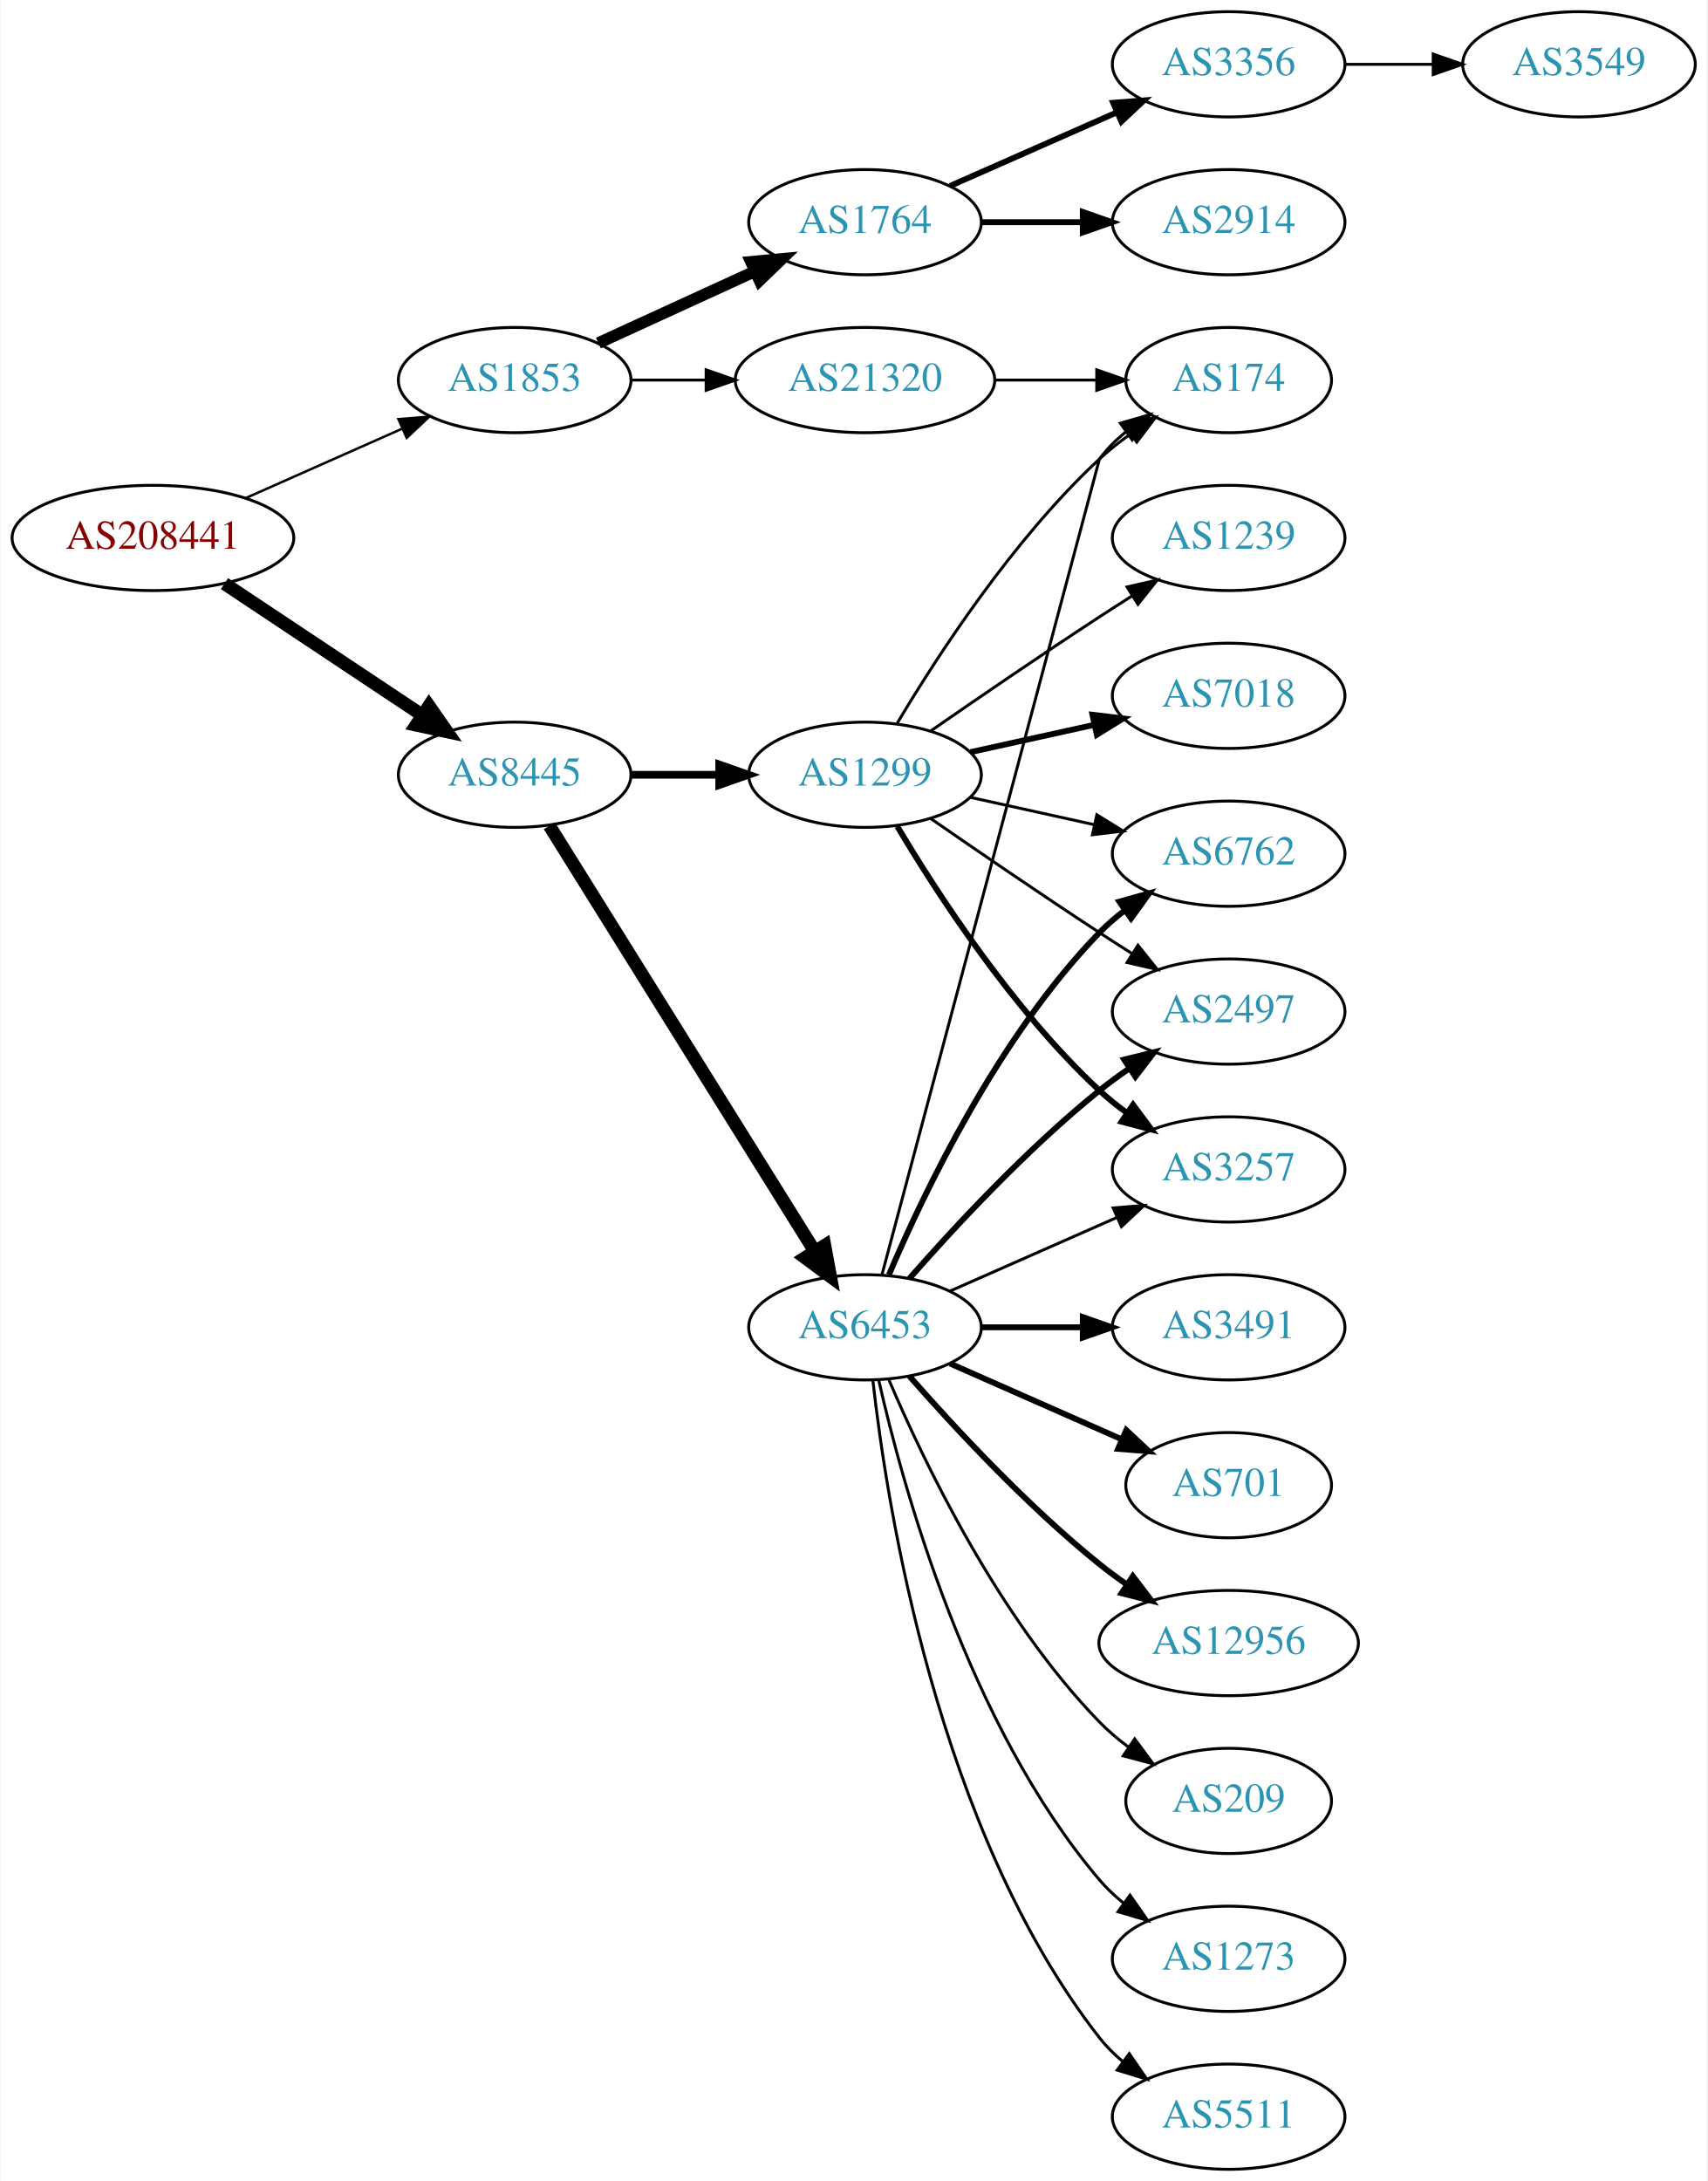
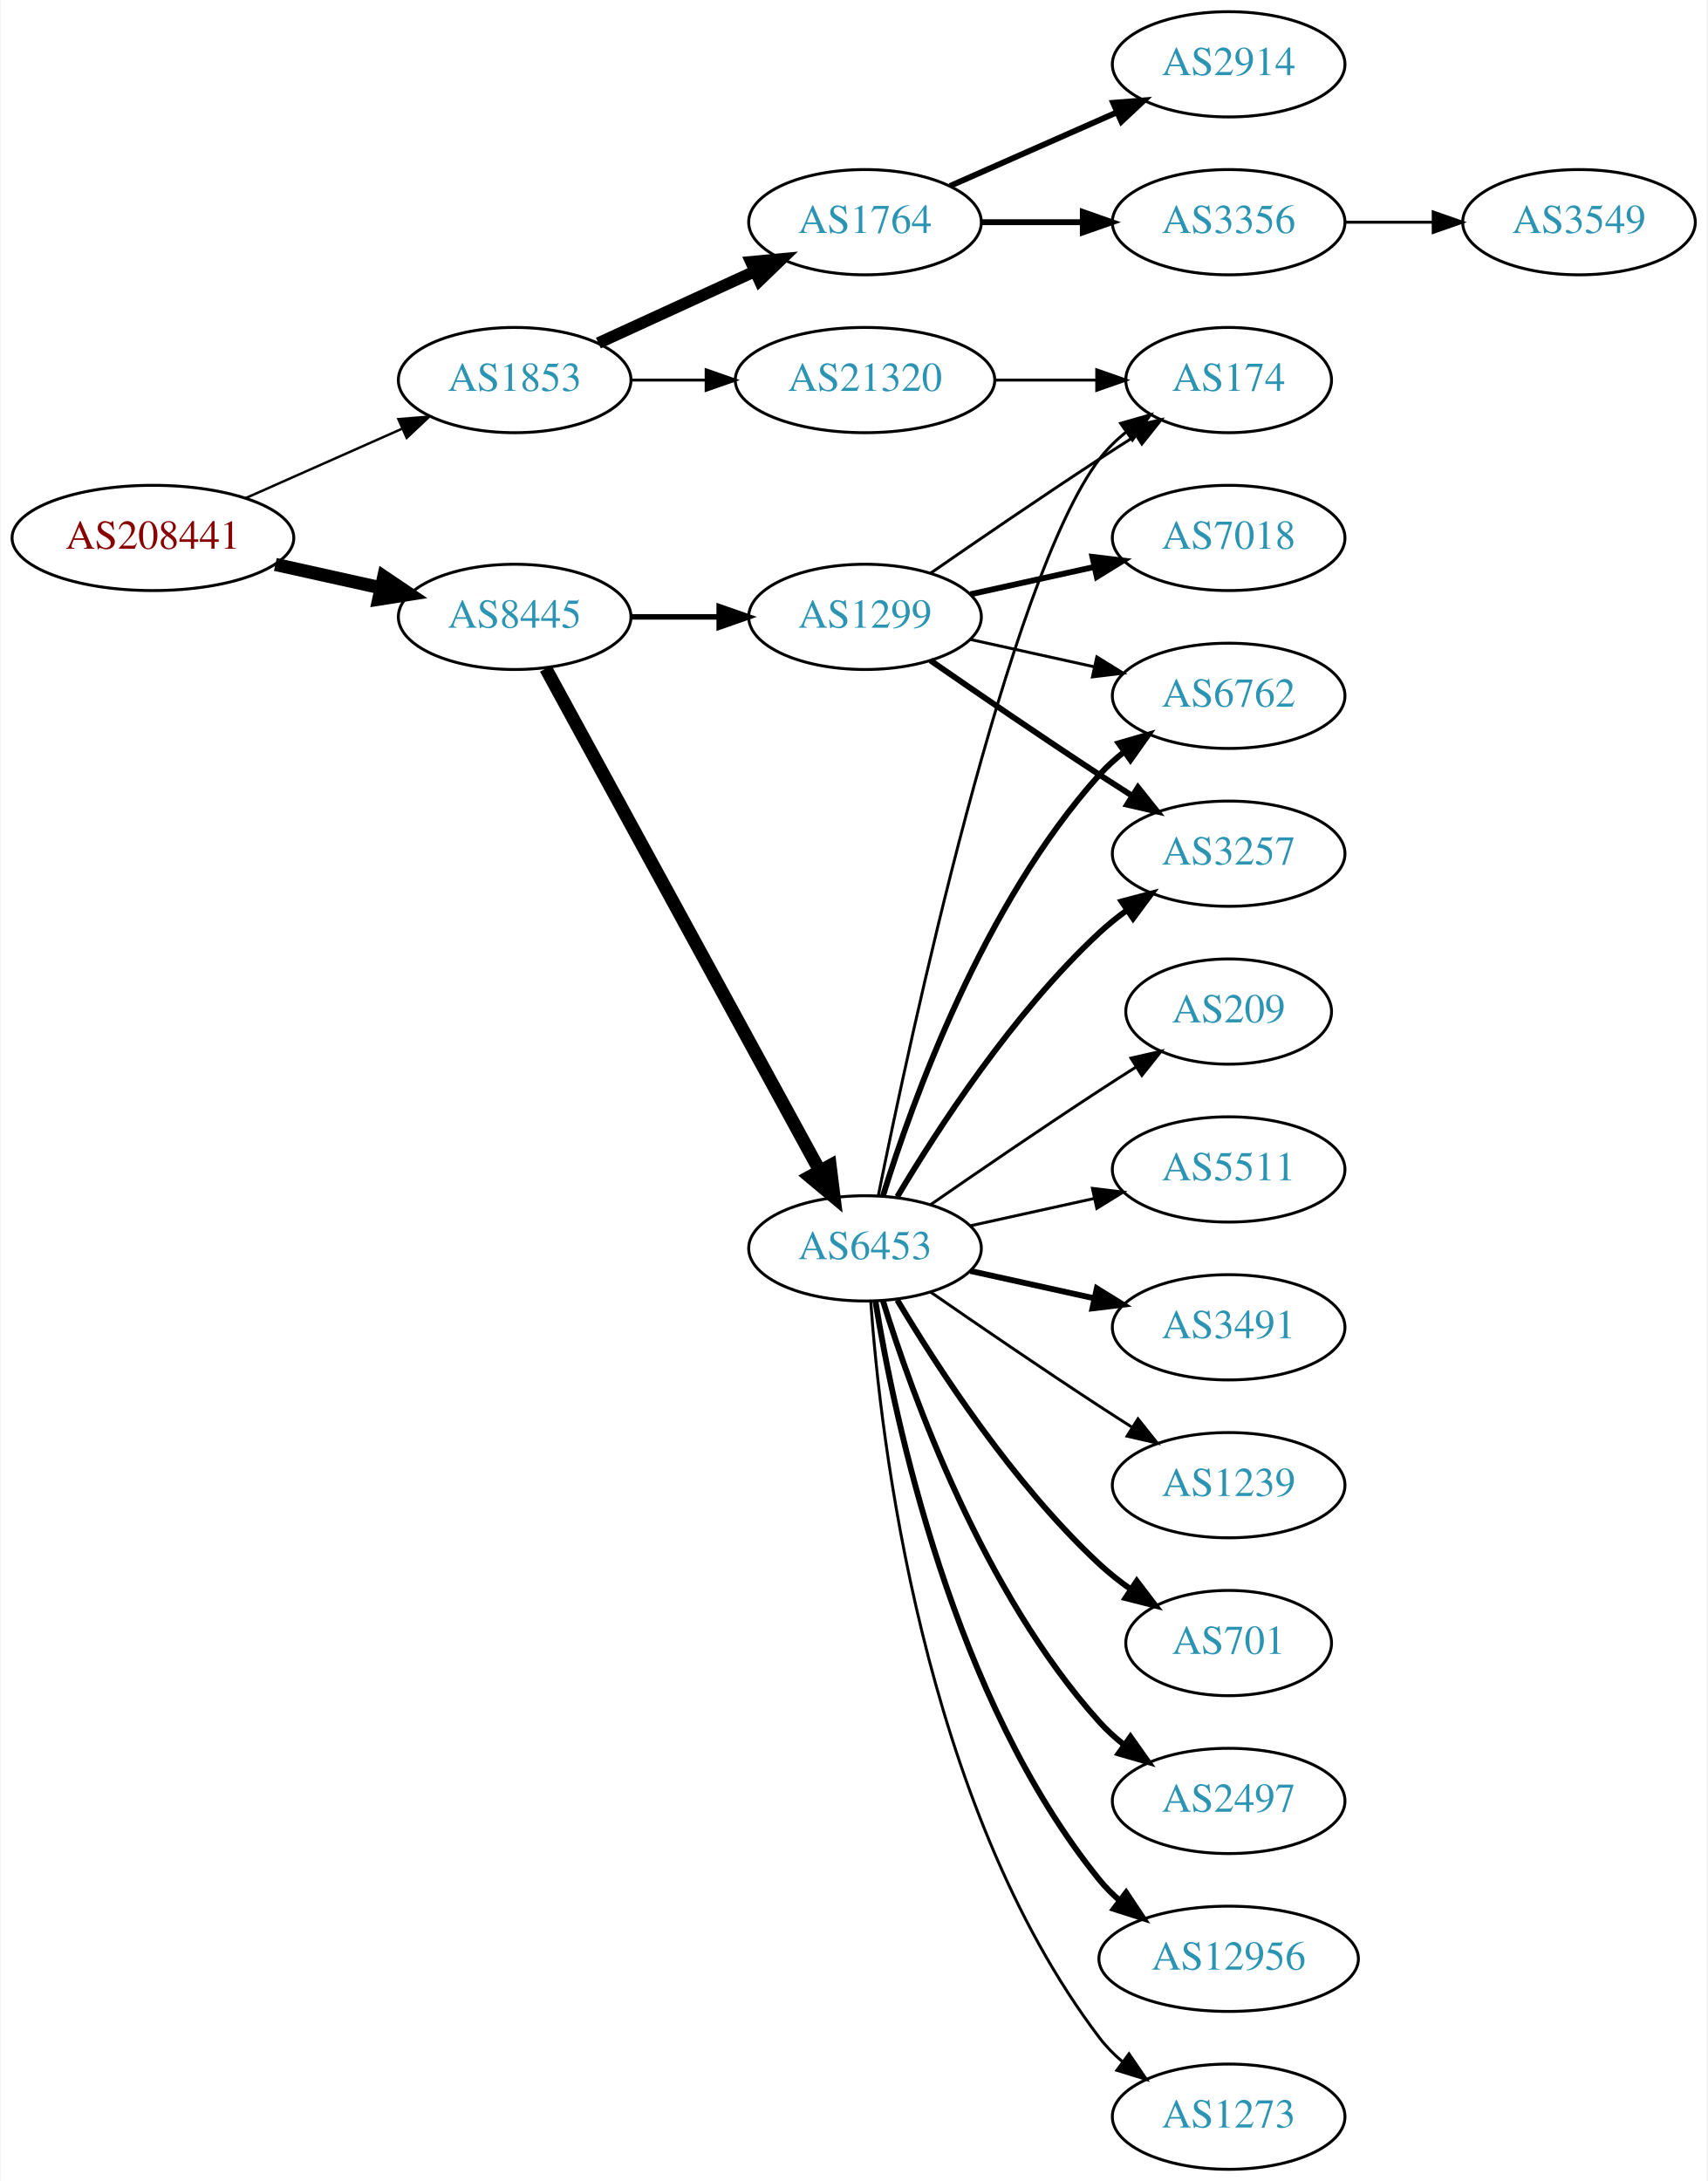
<svg xmlns="http://www.w3.org/2000/svg" xmlns:xlink="http://www.w3.org/1999/xlink" width="584pt" height="746pt" viewBox="0.00 0.00 583.56 746.00">
  <g id="graph0" class="graph" transform="scale(1 1) rotate(0) translate(4 742)">
    <polygon fill="white" stroke="none" points="-4,4 -4,-742 579.562,-742 579.562,4 -4,4" />
    <g id="node1" class="node">
      <g id="a_node1">
        <a xlink:href="/asn/208441" xlink:title="AS208441 ~ Amt der Salzburger Landesregierung [AT]">
          <ellipse fill="#ffffff" stroke="black" cx="48.096" cy="-558" rx="48.192" ry="18" />
          <text text-anchor="middle" x="48.096" y="-554.3" font-family="Times,serif" font-size="14.00" fill="#880000">AS208441</text>
        </a>
      </g>
    </g>
    <g id="node2" class="node">
      <g id="a_node2">
        <a xlink:href="/asn/1853" xlink:title="AS1853 ~ ACOnet Backbone [AT]">
          <ellipse fill="#ffffff" stroke="black" cx="171.838" cy="-612" rx="39.794" ry="18" />
          <text text-anchor="middle" x="171.838" y="-608.3" font-family="Times,serif" font-size="14.00" fill="#2c94b3">AS1853</text>
        </a>
      </g>
    </g>
    <g id="edge1" class="edge">
      <path fill="none" stroke="black" stroke-width="0.833" d="M79.816,-571.626C96.101,-578.85 116.238,-587.781 133.427,-595.406" />
      <polygon fill="black" stroke="black" stroke-width="0.833" points="132.07,-598.633 142.631,-599.488 134.909,-592.234 132.07,-598.633" />
    </g>
    <g id="node3" class="node">
      <g id="a_node3">
        <a xlink:href="/asn/8445" xlink:title="AS8445 ~ SALZBURG-AG-AS [AT]">
-           <ellipse fill="#ffffff" stroke="black" cx="171.838" cy="-477" rx="39.794" ry="18" />
-           <text text-anchor="middle" x="171.838" y="-473.3" font-family="Times,serif" font-size="14.00" fill="#2c94b3">AS8445</text>
+           <ellipse fill="#ffffff" stroke="black" cx="171.838" cy="-531" rx="39.794" ry="18" />
+           <text text-anchor="middle" x="171.838" y="-527.3" font-family="Times,serif" font-size="14.00" fill="#2c94b3">AS8445</text>
        </a>
      </g>
    </g>
    <g id="edge2" class="edge">
-       <path fill="none" stroke="black" stroke-width="4.5" d="M72.569,-542.382C91.795,-529.591 119.147,-511.392 140.115,-497.441" />
-       <polygon fill="black" stroke="black" stroke-width="4.5" points="142.523,-500.568 148.668,-491.751 138.161,-494.012 142.523,-500.568" />
+       <path fill="none" stroke="black" stroke-width="4.5" d="M89.973,-548.934C101.513,-546.375 114.132,-543.576 125.896,-540.967" />
+       <polygon fill="black" stroke="black" stroke-width="4.5" points="127.057,-544.743 135.967,-538.734 125.351,-537.055 127.057,-544.743" />
    </g>
    <g id="node4" class="node">
      <g id="a_node4">
        <a xlink:href="/asn/1764" xlink:title="AS1764 ~ NEXTLAYER-AS [AT]">
          <ellipse fill="#ffffff" stroke="black" cx="291.681" cy="-666" rx="39.794" ry="18" />
          <text text-anchor="middle" x="291.681" y="-662.3" font-family="Times,serif" font-size="14.00" fill="#2c94b3">AS1764</text>
        </a>
      </g>
    </g>
    <g id="edge3" class="edge">
      <path fill="none" stroke="black" stroke-width="4" d="M200.467,-624.661C216.424,-631.973 236.694,-641.261 253.977,-649.181" />
      <polygon fill="black" stroke="black" stroke-width="4" points="252.676,-652.435 263.225,-653.419 255.592,-646.071 252.676,-652.435" />
    </g>
    <g id="node5" class="node">
      <g id="a_node5">
        <a xlink:href="/asn/21320" xlink:title="AS21320 ~ GEANT Vereniging [EU]">
          <ellipse fill="#ffffff" stroke="black" cx="291.681" cy="-612" rx="44.393" ry="18" />
          <text text-anchor="middle" x="291.681" y="-608.3" font-family="Times,serif" font-size="14.00" fill="#2c94b3">AS21320</text>
        </a>
      </g>
    </g>
    <g id="edge4" class="edge">
      <path fill="none" stroke="black" d="M211.751,-612C219.853,-612 228.528,-612 237.055,-612" />
      <polygon fill="black" stroke="black" points="237.332,-615.5 247.332,-612 237.332,-608.5 237.332,-615.5" />
    </g>
    <g id="node9" class="node">
      <g id="a_node9">
-         <a xlink:href="/asn/1299" xlink:title="AS1299 ~ Telia Carrier [EU]">
-           <ellipse fill="#ffffff" stroke="black" cx="291.681" cy="-477" rx="39.794" ry="18" />
-           <text text-anchor="middle" x="291.681" y="-473.3" font-family="Times,serif" font-size="14.00" fill="#2c94b3">AS1299</text>
+         <a xlink:href="/asn/6453" xlink:title="AS6453 ~ TATA COMMUNICATIONS (AMERICA) INC [US]">
+           <ellipse fill="#ffffff" stroke="black" cx="291.681" cy="-315" rx="39.794" ry="18" />
+           <text text-anchor="middle" x="291.681" y="-311.3" font-family="Times,serif" font-size="14.00" fill="#2c94b3">AS6453</text>
        </a>
      </g>
    </g>
    <g id="edge8" class="edge">
-       <path fill="none" stroke="black" stroke-width="2.647" d="M211.751,-477C221.304,-477 231.654,-477 241.616,-477" />
-       <polygon fill="black" stroke="black" stroke-width="2.647" points="241.809,-480.5 251.809,-477 241.809,-473.5 241.809,-480.5" />
+       <path fill="none" stroke="black" stroke-width="4.5" d="M182.481,-513.324C203.163,-475.416 251.876,-386.127 276.255,-341.441" />
+       <polygon fill="black" stroke="black" stroke-width="4.5" points="279.736,-343.282 281.069,-332.617 272.823,-339.51 279.736,-343.282" />
    </g>
    <g id="node10" class="node">
      <g id="a_node10">
-         <a xlink:href="/asn/6453" xlink:title="AS6453 ~ TATA COMMUNICATIONS (AMERICA) INC [US]">
-           <ellipse fill="#ffffff" stroke="black" cx="291.681" cy="-288" rx="39.794" ry="18" />
-           <text text-anchor="middle" x="291.681" y="-284.3" font-family="Times,serif" font-size="14.00" fill="#2c94b3">AS6453</text>
+         <a xlink:href="/asn/1299" xlink:title="AS1299 ~ Telia Carrier [EU]">
+           <ellipse fill="#ffffff" stroke="black" cx="291.681" cy="-531" rx="39.794" ry="18" />
+           <text text-anchor="middle" x="291.681" y="-527.3" font-family="Times,serif" font-size="14.00" fill="#2c94b3">AS1299</text>
        </a>
      </g>
    </g>
    <g id="edge9" class="edge">
-       <path fill="none" stroke="black" stroke-width="4.5" d="M183.713,-459.558C204.496,-426.225 249.957,-353.314 274.386,-314.134" />
-       <polygon fill="black" stroke="black" stroke-width="4.5" points="277.882,-315.969 279.832,-305.4 271.2,-311.802 277.882,-315.969" />
+       <path fill="none" stroke="black" stroke-width="1.895" d="M211.751,-531C221.304,-531 231.654,-531 241.616,-531" />
+       <polygon fill="black" stroke="black" stroke-width="1.895" points="241.809,-534.5 251.809,-531 241.809,-527.5 241.809,-534.5" />
    </g>
    <g id="node6" class="node">
      <g id="a_node6">
-         <a xlink:href="/asn/3356" xlink:title="AS3356 ~ Level 3 Parent, LLC [US]">
+         <a xlink:href="/asn/2914" xlink:title="AS2914 ~ NTT America, Inc. [US]">
          <ellipse fill="#ffffff" stroke="black" cx="416.073" cy="-720" rx="39.794" ry="18" />
-           <text text-anchor="middle" x="416.073" y="-716.3" font-family="Times,serif" font-size="14.00" fill="#2c94b3">AS3356</text>
+           <text text-anchor="middle" x="416.073" y="-716.3" font-family="Times,serif" font-size="14.00" fill="#2c94b3">AS2914</text>
        </a>
      </g>
    </g>
    <g id="edge5" class="edge">
      <path fill="none" stroke="black" stroke-width="2" d="M320.76,-678.389C337.708,-685.866 359.505,-695.483 377.874,-703.588" />
      <polygon fill="black" stroke="black" stroke-width="2" points="376.562,-706.834 387.124,-707.669 379.388,-700.43 376.562,-706.834" />
    </g>
    <g id="node7" class="node">
      <g id="a_node7">
-         <a xlink:href="/asn/2914" xlink:title="AS2914 ~ NTT America, Inc. [US]">
+         <a xlink:href="/asn/3356" xlink:title="AS3356 ~ Level 3 Parent, LLC [US]">
          <ellipse fill="#ffffff" stroke="black" cx="416.073" cy="-666" rx="39.794" ry="18" />
-           <text text-anchor="middle" x="416.073" y="-662.3" font-family="Times,serif" font-size="14.00" fill="#2c94b3">AS2914</text>
+           <text text-anchor="middle" x="416.073" y="-662.3" font-family="Times,serif" font-size="14.00" fill="#2c94b3">AS3356</text>
        </a>
      </g>
    </g>
    <g id="edge6" class="edge">
      <path fill="none" stroke="black" stroke-width="2" d="M331.406,-666C342.344,-666 354.395,-666 365.861,-666" />
      <polygon fill="black" stroke="black" stroke-width="2" points="366.179,-669.5 376.179,-666 366.179,-662.5 366.179,-669.5" />
    </g>
-     <g id="node16" class="node">
-       <g id="a_node16">
+     <g id="node14" class="node">
+       <g id="a_node14">
        <a xlink:href="/asn/174" xlink:title="AS174 ~ Cogent Communications [US]">
          <ellipse fill="#ffffff" stroke="black" cx="416.073" cy="-612" rx="35.194" ry="18" />
          <text text-anchor="middle" x="416.073" y="-608.3" font-family="Times,serif" font-size="14.00" fill="#2c94b3">AS174</text>
        </a>
      </g>
    </g>
-     <g id="edge26" class="edge">
+     <g id="edge25" class="edge">
      <path fill="none" stroke="black" d="M336.176,-612C347.434,-612 359.566,-612 370.859,-612" />
      <polygon fill="black" stroke="black" points="370.947,-615.5 380.947,-612 370.947,-608.5 370.947,-615.5" />
    </g>
    <g id="node8" class="node">
      <g id="a_node8">
        <a xlink:href="/asn/3549" xlink:title="AS3549 ~ Level 3 Parent, LLC [US]">
-           <ellipse fill="#ffffff" stroke="black" cx="535.915" cy="-720" rx="39.794" ry="18" />
-           <text text-anchor="middle" x="535.915" y="-716.3" font-family="Times,serif" font-size="14.00" fill="#2c94b3">AS3549</text>
+           <ellipse fill="#ffffff" stroke="black" cx="535.915" cy="-666" rx="39.794" ry="18" />
+           <text text-anchor="middle" x="535.915" y="-662.3" font-family="Times,serif" font-size="14.00" fill="#2c94b3">AS3549</text>
        </a>
      </g>
    </g>
    <g id="edge7" class="edge">
-       <path fill="none" stroke="black" d="M455.985,-720C465.539,-720 475.888,-720 485.851,-720" />
-       <polygon fill="black" stroke="black" points="486.043,-723.5 496.043,-720 486.043,-716.5 486.043,-723.5" />
+       <path fill="none" stroke="black" d="M455.985,-666C465.539,-666 475.888,-666 485.851,-666" />
+       <polygon fill="black" stroke="black" points="486.043,-669.5 496.043,-666 486.043,-662.5 486.043,-669.5" />
    </g>
    <g id="node11" class="node">
      <g id="a_node11">
-         <a xlink:href="/asn/6762" xlink:title="AS6762 ~ TELECOM ITALIA SPARKLE S.p.A. [IT]">
-           <ellipse fill="#ffffff" stroke="black" cx="416.073" cy="-450" rx="39.794" ry="18" />
-           <text text-anchor="middle" x="416.073" y="-446.3" font-family="Times,serif" font-size="14.00" fill="#2c94b3">AS6762</text>
-         </a>
-       </g>
-     </g>
-     <g id="edge10" class="edge">
-       <path fill="none" stroke="black" d="M327.753,-469.263C340.94,-466.354 356.12,-463.005 370.086,-459.924" />
-       <polygon fill="black" stroke="black" points="370.984,-463.31 379.995,-457.738 369.476,-456.475 370.984,-463.31" />
-     </g>
-     <g id="node12" class="node">
-       <g id="a_node12">
-         <a xlink:href="/asn/2497" xlink:title="AS2497 ~ Internet Initiative Japan Inc. [JP]">
-           <ellipse fill="#ffffff" stroke="black" cx="416.073" cy="-396" rx="39.794" ry="18" />
-           <text text-anchor="middle" x="416.073" y="-392.3" font-family="Times,serif" font-size="14.00" fill="#2c94b3">AS2497</text>
-         </a>
-       </g>
-     </g>
-     <g id="edge11" class="edge">
-       <path fill="none" stroke="black" d="M314.038,-462.099C329.889,-451.123 352.092,-435.921 371.877,-423 375.459,-420.661 379.229,-418.241 382.989,-415.856" />
-       <polygon fill="black" stroke="black" points="385.052,-418.693 391.65,-410.404 381.323,-412.769 385.052,-418.693" />
-     </g>
-     <g id="node13" class="node">
-       <g id="a_node13">
-         <a xlink:href="/asn/3257" xlink:title="AS3257 ~ GTT [DE]">
-           <ellipse fill="#ffffff" stroke="black" cx="416.073" cy="-342" rx="39.794" ry="18" />
-           <text text-anchor="middle" x="416.073" y="-338.3" font-family="Times,serif" font-size="14.00" fill="#2c94b3">AS3257</text>
-         </a>
-       </g>
-     </g>
-     <g id="edge12" class="edge">
-       <path fill="none" stroke="black" stroke-width="2" d="M302.726,-459.329C316.297,-436.528 342.23,-396.528 371.877,-369 374.783,-366.301 377.996,-363.72 381.32,-361.297" />
-       <polygon fill="black" stroke="black" stroke-width="2" points="383.38,-364.13 389.698,-355.625 379.455,-358.333 383.38,-364.13" />
-     </g>
-     <g id="node14" class="node">
-       <g id="a_node14">
-         <a xlink:href="/asn/1239" xlink:title="AS1239 ~ Sprint [US]">
-           <ellipse fill="#ffffff" stroke="black" cx="416.073" cy="-558" rx="39.794" ry="18" />
-           <text text-anchor="middle" x="416.073" y="-554.3" font-family="Times,serif" font-size="14.00" fill="#2c94b3">AS1239</text>
-         </a>
-       </g>
-     </g>
-     <g id="edge13" class="edge">
-       <path fill="none" stroke="black" d="M314.038,-491.901C329.889,-502.877 352.092,-518.079 371.877,-531 375.459,-533.339 379.229,-535.759 382.989,-538.144" />
-       <polygon fill="black" stroke="black" points="381.323,-541.231 391.65,-543.596 385.052,-535.307 381.323,-541.231" />
-     </g>
-     <g id="node15" class="node">
-       <g id="a_node15">
-         <a xlink:href="/asn/7018" xlink:title="AS7018 ~ AT&amp;T Services, Inc. [US]">
-           <ellipse fill="#ffffff" stroke="black" cx="416.073" cy="-504" rx="39.794" ry="18" />
-           <text text-anchor="middle" x="416.073" y="-500.3" font-family="Times,serif" font-size="14.00" fill="#2c94b3">AS7018</text>
-         </a>
-       </g>
-     </g>
-     <g id="edge14" class="edge">
-       <path fill="none" stroke="black" stroke-width="2" d="M327.753,-484.737C340.94,-487.646 356.12,-490.995 370.086,-494.076" />
-       <polygon fill="black" stroke="black" stroke-width="2" points="369.476,-497.525 379.995,-496.262 370.984,-490.69 369.476,-497.525" />
-     </g>
-     <g id="edge15" class="edge">
-       <path fill="none" stroke="black" d="M302.726,-494.671C316.297,-517.472 342.23,-557.472 371.877,-585 375.174,-588.061 378.866,-590.972 382.667,-593.672" />
-       <polygon fill="black" stroke="black" points="380.778,-596.619 391.048,-599.22 384.642,-590.781 380.778,-596.619" />
-     </g>
-     <g id="edge17" class="edge">
-       <path fill="none" stroke="black" stroke-width="2" d="M299.871,-305.975C311.638,-333.682 337.212,-387.348 371.877,-423 374.497,-425.695 377.437,-428.239 380.52,-430.608" />
-       <polygon fill="black" stroke="black" stroke-width="2" points="378.687,-433.597 388.889,-436.455 382.696,-427.859 378.687,-433.597" />
-     </g>
-     <g id="edge18" class="edge">
-       <path fill="none" stroke="black" stroke-width="2" d="M306.833,-304.663C321.934,-321.894 347.055,-349.024 371.877,-369 375.132,-371.62 378.657,-374.192 382.242,-376.646" />
-       <polygon fill="black" stroke="black" stroke-width="2" points="380.329,-379.577 390.614,-382.121 384.16,-373.719 380.329,-379.577" />
-     </g>
-     <g id="edge20" class="edge">
-       <path fill="none" stroke="black" d="M320.76,-300.389C337.708,-307.866 359.505,-317.483 377.874,-325.588" />
-       <polygon fill="black" stroke="black" points="376.562,-328.834 387.124,-329.669 379.388,-322.43 376.562,-328.834" />
-     </g>
-     <g id="edge21" class="edge">
-       <path fill="none" stroke="black" d="M297.515,-306.132C314.71,-370.615 371.877,-585 371.877,-585 374.419,-588.441 377.543,-591.545 380.938,-594.318" />
-       <polygon fill="black" stroke="black" points="379.025,-597.252 389.205,-600.186 383.077,-591.544 379.025,-597.252" />
-     </g>
-     <g id="node17" class="node">
-       <g id="a_node17">
        <a xlink:href="/asn/3491" xlink:title="AS3491 ~ PCCW Global, Inc. [US]">
          <ellipse fill="#ffffff" stroke="black" cx="416.073" cy="-288" rx="39.794" ry="18" />
          <text text-anchor="middle" x="416.073" y="-284.3" font-family="Times,serif" font-size="14.00" fill="#2c94b3">AS3491</text>
        </a>
      </g>
    </g>
+     <g id="edge10" class="edge">
+       <path fill="none" stroke="black" stroke-width="2" d="M327.753,-307.263C340.94,-304.354 356.12,-301.005 370.086,-297.924" />
+       <polygon fill="black" stroke="black" stroke-width="2" points="370.984,-301.31 379.995,-295.738 369.476,-294.475 370.984,-301.31" />
+     </g>
+     <g id="node12" class="node">
+       <g id="a_node12">
+         <a xlink:href="/asn/1239" xlink:title="AS1239 ~ Sprint [US]">
+           <ellipse fill="#ffffff" stroke="black" cx="416.073" cy="-234" rx="39.794" ry="18" />
+           <text text-anchor="middle" x="416.073" y="-230.3" font-family="Times,serif" font-size="14.00" fill="#2c94b3">AS1239</text>
+         </a>
+       </g>
+     </g>
+     <g id="edge11" class="edge">
+       <path fill="none" stroke="black" d="M314.038,-300.099C329.889,-289.123 352.092,-273.921 371.877,-261 375.459,-258.661 379.229,-256.241 382.989,-253.856" />
+       <polygon fill="black" stroke="black" points="385.052,-256.693 391.65,-248.404 381.323,-250.769 385.052,-256.693" />
+     </g>
+     <g id="node13" class="node">
+       <g id="a_node13">
+         <a xlink:href="/asn/701" xlink:title="AS701 ~ UUNET [US]">
+           <ellipse fill="#ffffff" stroke="black" cx="416.073" cy="-180" rx="35.194" ry="18" />
+           <text text-anchor="middle" x="416.073" y="-176.3" font-family="Times,serif" font-size="14.00" fill="#2c94b3">AS701</text>
+         </a>
+       </g>
+     </g>
+     <g id="edge12" class="edge">
+       <path fill="none" stroke="black" stroke-width="2" d="M302.726,-297.329C316.297,-274.528 342.23,-234.528 371.877,-207 375.174,-203.939 378.866,-201.028 382.667,-198.328" />
+       <polygon fill="black" stroke="black" stroke-width="2" points="384.642,-201.219 391.048,-192.78 380.778,-195.381 384.642,-201.219" />
+     </g>
+     <g id="edge13" class="edge">
+       <path fill="none" stroke="black" d="M296.198,-332.907C306.97,-386.398 340.665,-543.836 371.877,-585 374.461,-588.409 377.612,-591.494 381.022,-594.255" />
+       <polygon fill="black" stroke="black" points="379.119,-597.196 389.305,-600.112 383.16,-591.481 379.119,-597.196" />
+     </g>
+     <g id="node15" class="node">
+       <g id="a_node15">
+         <a xlink:href="/asn/6762" xlink:title="AS6762 ~ TELECOM ITALIA SPARKLE S.p.A. [IT]">
+           <ellipse fill="#ffffff" stroke="black" cx="416.073" cy="-504" rx="39.794" ry="18" />
+           <text text-anchor="middle" x="416.073" y="-500.3" font-family="Times,serif" font-size="14.00" fill="#2c94b3">AS6762</text>
+         </a>
+       </g>
+     </g>
+     <g id="edge14" class="edge">
+       <path fill="none" stroke="black" stroke-width="2" d="M297.818,-332.94C307.721,-364.979 332.059,-432.812 371.877,-477 374.393,-479.792 377.264,-482.401 380.303,-484.812" />
+       <polygon fill="black" stroke="black" stroke-width="2" points="378.432,-487.776 388.611,-490.715 382.487,-482.07 378.432,-487.776" />
+     </g>
+     <g id="node16" class="node">
+       <g id="a_node16">
+         <a xlink:href="/asn/2497" xlink:title="AS2497 ~ Internet Initiative Japan Inc. [JP]">
+           <ellipse fill="#ffffff" stroke="black" cx="416.073" cy="-126" rx="39.794" ry="18" />
+           <text text-anchor="middle" x="416.073" y="-122.3" font-family="Times,serif" font-size="14.00" fill="#2c94b3">AS2497</text>
+         </a>
+       </g>
+     </g>
+     <g id="edge15" class="edge">
+       <path fill="none" stroke="black" stroke-width="2" d="M297.818,-297.06C307.721,-265.021 332.059,-197.188 371.877,-153 374.393,-150.208 377.264,-147.599 380.303,-145.188" />
+       <polygon fill="black" stroke="black" stroke-width="2" points="382.487,-147.93 388.611,-139.285 378.432,-142.224 382.487,-147.93" />
+     </g>
+     <g id="node17" class="node">
+       <g id="a_node17">
+         <a xlink:href="/asn/12956" xlink:title="AS12956 ~ TELXIUS [ES]">
+           <ellipse fill="#ffffff" stroke="black" cx="416.073" cy="-72" rx="44.393" ry="18" />
+           <text text-anchor="middle" x="416.073" y="-68.3" font-family="Times,serif" font-size="14.00" fill="#2c94b3">AS12956</text>
+         </a>
+       </g>
+     </g>
    <g id="edge16" class="edge">
-       <path fill="none" stroke="black" stroke-width="2" d="M331.406,-288C342.344,-288 354.395,-288 365.861,-288" />
-       <polygon fill="black" stroke="black" stroke-width="2" points="366.179,-291.5 376.179,-288 366.179,-284.5 366.179,-291.5" />
+       <path fill="none" stroke="black" stroke-width="2" d="M295.261,-296.822C301.716,-257.003 321.788,-160.714 371.877,-99 373.939,-96.459 376.307,-94.089 378.85,-91.893" />
+       <polygon fill="black" stroke="black" stroke-width="2" points="381.003,-94.653 386.871,-85.831 376.783,-89.068 381.003,-94.653" />
    </g>
    <g id="node18" class="node">
      <g id="a_node18">
-         <a xlink:href="/asn/701" xlink:title="AS701 ~ UUNET [US]">
-           <ellipse fill="#ffffff" stroke="black" cx="416.073" cy="-234" rx="35.194" ry="18" />
-           <text text-anchor="middle" x="416.073" y="-230.3" font-family="Times,serif" font-size="14.00" fill="#2c94b3">AS701</text>
-         </a>
-       </g>
-     </g>
-     <g id="edge19" class="edge">
-       <path fill="none" stroke="black" stroke-width="2" d="M320.76,-275.611C338.188,-267.922 360.746,-257.969 379.429,-249.726" />
-       <polygon fill="black" stroke="black" stroke-width="2" points="381.063,-252.831 388.799,-245.592 378.237,-246.427 381.063,-252.831" />
+         <a xlink:href="/asn/3257" xlink:title="AS3257 ~ GTT [DE]">
+           <ellipse fill="#ffffff" stroke="black" cx="416.073" cy="-450" rx="39.794" ry="18" />
+           <text text-anchor="middle" x="416.073" y="-446.3" font-family="Times,serif" font-size="14.00" fill="#2c94b3">AS3257</text>
+         </a>
+       </g>
+     </g>
+     <g id="edge17" class="edge">
+       <path fill="none" stroke="black" stroke-width="2" d="M302.726,-332.671C316.297,-355.472 342.23,-395.472 371.877,-423 374.783,-425.699 377.996,-428.28 381.32,-430.703" />
+       <polygon fill="black" stroke="black" stroke-width="2" points="379.455,-433.667 389.698,-436.375 383.38,-427.87 379.455,-433.667" />
    </g>
    <g id="node19" class="node">
      <g id="a_node19">
-         <a xlink:href="/asn/12956" xlink:title="AS12956 ~ TELXIUS [ES]">
-           <ellipse fill="#ffffff" stroke="black" cx="416.073" cy="-180" rx="44.393" ry="18" />
-           <text text-anchor="middle" x="416.073" y="-176.3" font-family="Times,serif" font-size="14.00" fill="#2c94b3">AS12956</text>
-         </a>
-       </g>
-     </g>
-     <g id="edge22" class="edge">
-       <path fill="none" stroke="black" stroke-width="2" d="M306.833,-271.337C321.934,-254.106 347.055,-226.976 371.877,-207 374.805,-204.643 377.951,-202.325 381.163,-200.098" />
-       <polygon fill="black" stroke="black" stroke-width="2" points="383.298,-202.882 389.711,-194.448 379.438,-197.042 383.298,-202.882" />
+         <a xlink:href="/asn/1273" xlink:title="AS1273 ~ Vodafone Group PLC [EU]">
+           <ellipse fill="#ffffff" stroke="black" cx="416.073" cy="-18" rx="39.794" ry="18" />
+           <text text-anchor="middle" x="416.073" y="-14.3" font-family="Times,serif" font-size="14.00" fill="#2c94b3">AS1273</text>
+         </a>
+       </g>
+     </g>
+     <g id="edge18" class="edge">
+       <path fill="none" stroke="black" d="M293.63,-296.964C296.915,-250.543 311.225,-124.993 371.877,-45 374.147,-42.005 376.855,-39.26 379.791,-36.765" />
+       <polygon fill="black" stroke="black" points="381.986,-39.496 387.956,-30.744 377.831,-33.862 381.986,-39.496" />
    </g>
    <g id="node20" class="node">
      <g id="a_node20">
        <a xlink:href="/asn/209" xlink:title="AS209 ~ CenturyLink Communications, LLC [US]">
-           <ellipse fill="#ffffff" stroke="black" cx="416.073" cy="-126" rx="35.194" ry="18" />
-           <text text-anchor="middle" x="416.073" y="-122.3" font-family="Times,serif" font-size="14.00" fill="#2c94b3">AS209</text>
-         </a>
-       </g>
-     </g>
-     <g id="edge23" class="edge">
-       <path fill="none" stroke="black" d="M299.871,-270.025C311.638,-242.318 337.212,-188.652 371.877,-153 374.859,-149.933 378.257,-147.06 381.806,-144.419" />
-       <polygon fill="black" stroke="black" points="383.933,-147.205 390.24,-138.692 380.001,-141.414 383.933,-147.205" />
+           <ellipse fill="#ffffff" stroke="black" cx="416.073" cy="-396" rx="35.194" ry="18" />
+           <text text-anchor="middle" x="416.073" y="-392.3" font-family="Times,serif" font-size="14.00" fill="#2c94b3">AS209</text>
+         </a>
+       </g>
+     </g>
+     <g id="edge19" class="edge">
+       <path fill="none" stroke="black" d="M314.038,-329.901C329.889,-340.877 352.092,-356.079 371.877,-369 375.921,-371.642 380.207,-374.385 384.446,-377.067" />
+       <polygon fill="black" stroke="black" points="382.66,-380.079 392.99,-382.432 386.383,-374.15 382.66,-380.079" />
    </g>
    <g id="node21" class="node">
      <g id="a_node21">
-         <a xlink:href="/asn/1273" xlink:title="AS1273 ~ Vodafone Group PLC [EU]">
-           <ellipse fill="#ffffff" stroke="black" cx="416.073" cy="-72" rx="39.794" ry="18" />
-           <text text-anchor="middle" x="416.073" y="-68.3" font-family="Times,serif" font-size="14.00" fill="#2c94b3">AS1273</text>
-         </a>
-       </g>
+         <a xlink:href="/asn/5511" xlink:title="AS5511 ~ Orange S.A. [FR]">
+           <ellipse fill="#ffffff" stroke="black" cx="416.073" cy="-342" rx="39.794" ry="18" />
+           <text text-anchor="middle" x="416.073" y="-338.3" font-family="Times,serif" font-size="14.00" fill="#2c94b3">AS5511</text>
+         </a>
+       </g>
+     </g>
+     <g id="edge20" class="edge">
+       <path fill="none" stroke="black" d="M327.753,-322.737C340.94,-325.646 356.12,-328.995 370.086,-332.076" />
+       <polygon fill="black" stroke="black" points="369.476,-335.525 379.995,-334.262 370.984,-328.69 369.476,-335.525" />
    </g>
    <g id="edge24" class="edge">
-       <path fill="none" stroke="black" d="M296.374,-269.925C304.514,-233.852 326.947,-151.86 371.877,-99 374.311,-96.136 377.127,-93.479 380.132,-91.039" />
-       <polygon fill="black" stroke="black" points="382.321,-93.776 388.392,-85.094 378.231,-88.095 382.321,-93.776" />
+       <path fill="none" stroke="black" d="M314.038,-545.901C329.889,-556.877 352.092,-572.079 371.877,-585 375.921,-587.642 380.207,-590.385 384.446,-593.067" />
+       <polygon fill="black" stroke="black" points="382.66,-596.079 392.99,-598.432 386.383,-590.15 382.66,-596.079" />
+     </g>
+     <g id="edge23" class="edge">
+       <path fill="none" stroke="black" d="M327.753,-523.263C340.94,-520.354 356.12,-517.005 370.086,-513.924" />
+       <polygon fill="black" stroke="black" points="370.984,-517.31 379.995,-511.738 369.476,-510.475 370.984,-517.31" />
+     </g>
+     <g id="edge22" class="edge">
+       <path fill="none" stroke="black" stroke-width="2" d="M314.038,-516.099C329.889,-505.123 352.092,-489.921 371.877,-477 375.459,-474.661 379.229,-472.241 382.989,-469.856" />
+       <polygon fill="black" stroke="black" stroke-width="2" points="385.052,-472.693 391.65,-464.404 381.323,-466.769 385.052,-472.693" />
    </g>
    <g id="node22" class="node">
      <g id="a_node22">
-         <a xlink:href="/asn/5511" xlink:title="AS5511 ~ Orange S.A. [FR]">
-           <ellipse fill="#ffffff" stroke="black" cx="416.073" cy="-18" rx="39.794" ry="18" />
-           <text text-anchor="middle" x="416.073" y="-14.3" font-family="Times,serif" font-size="14.00" fill="#2c94b3">AS5511</text>
-         </a>
-       </g>
-     </g>
-     <g id="edge25" class="edge">
-       <path fill="none" stroke="black" d="M294.36,-269.871C299.19,-226.632 316.531,-115.784 371.877,-45 374.192,-42.039 376.929,-39.317 379.884,-36.836" />
-       <polygon fill="black" stroke="black" points="382.077,-39.568 388.075,-30.835 377.94,-33.922 382.077,-39.568" />
+         <a xlink:href="/asn/7018" xlink:title="AS7018 ~ AT&amp;T Services, Inc. [US]">
+           <ellipse fill="#ffffff" stroke="black" cx="416.073" cy="-558" rx="39.794" ry="18" />
+           <text text-anchor="middle" x="416.073" y="-554.3" font-family="Times,serif" font-size="14.00" fill="#2c94b3">AS7018</text>
+         </a>
+       </g>
+     </g>
+     <g id="edge21" class="edge">
+       <path fill="none" stroke="black" stroke-width="2" d="M327.753,-538.737C340.94,-541.646 356.12,-544.995 370.086,-548.076" />
+       <polygon fill="black" stroke="black" stroke-width="2" points="369.476,-551.525 379.995,-550.262 370.984,-544.69 369.476,-551.525" />
    </g>
  </g>
</svg>
